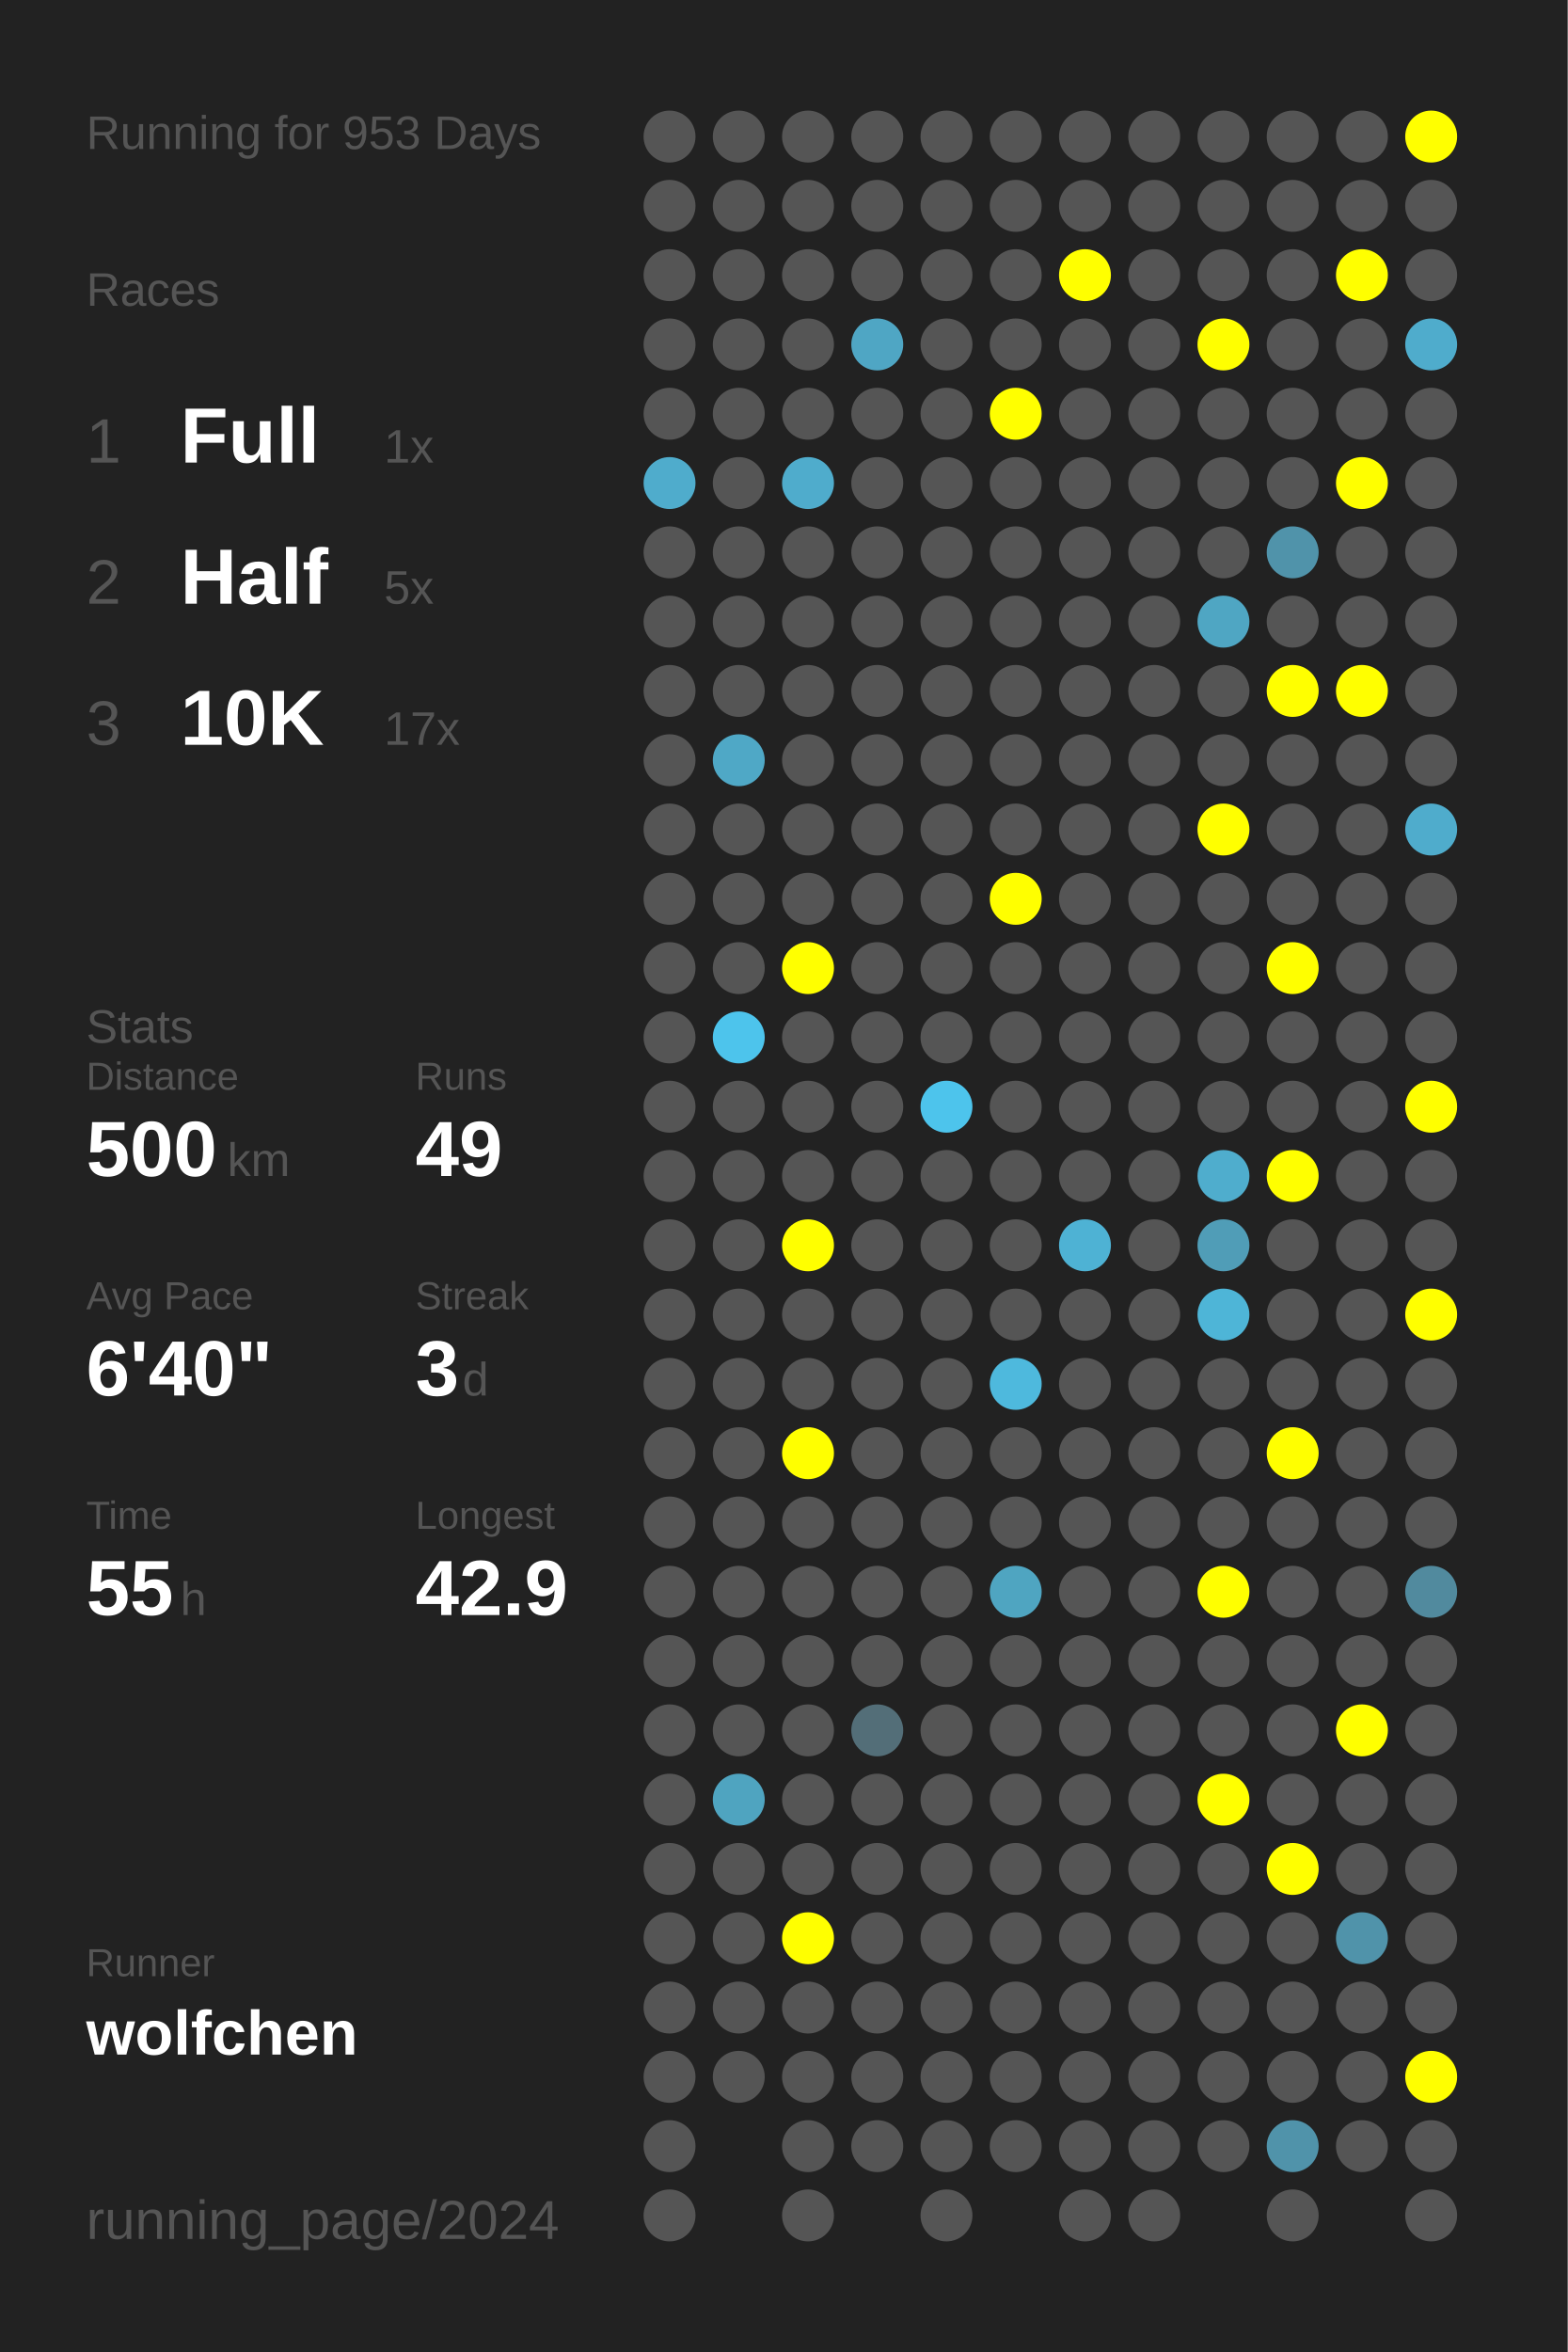
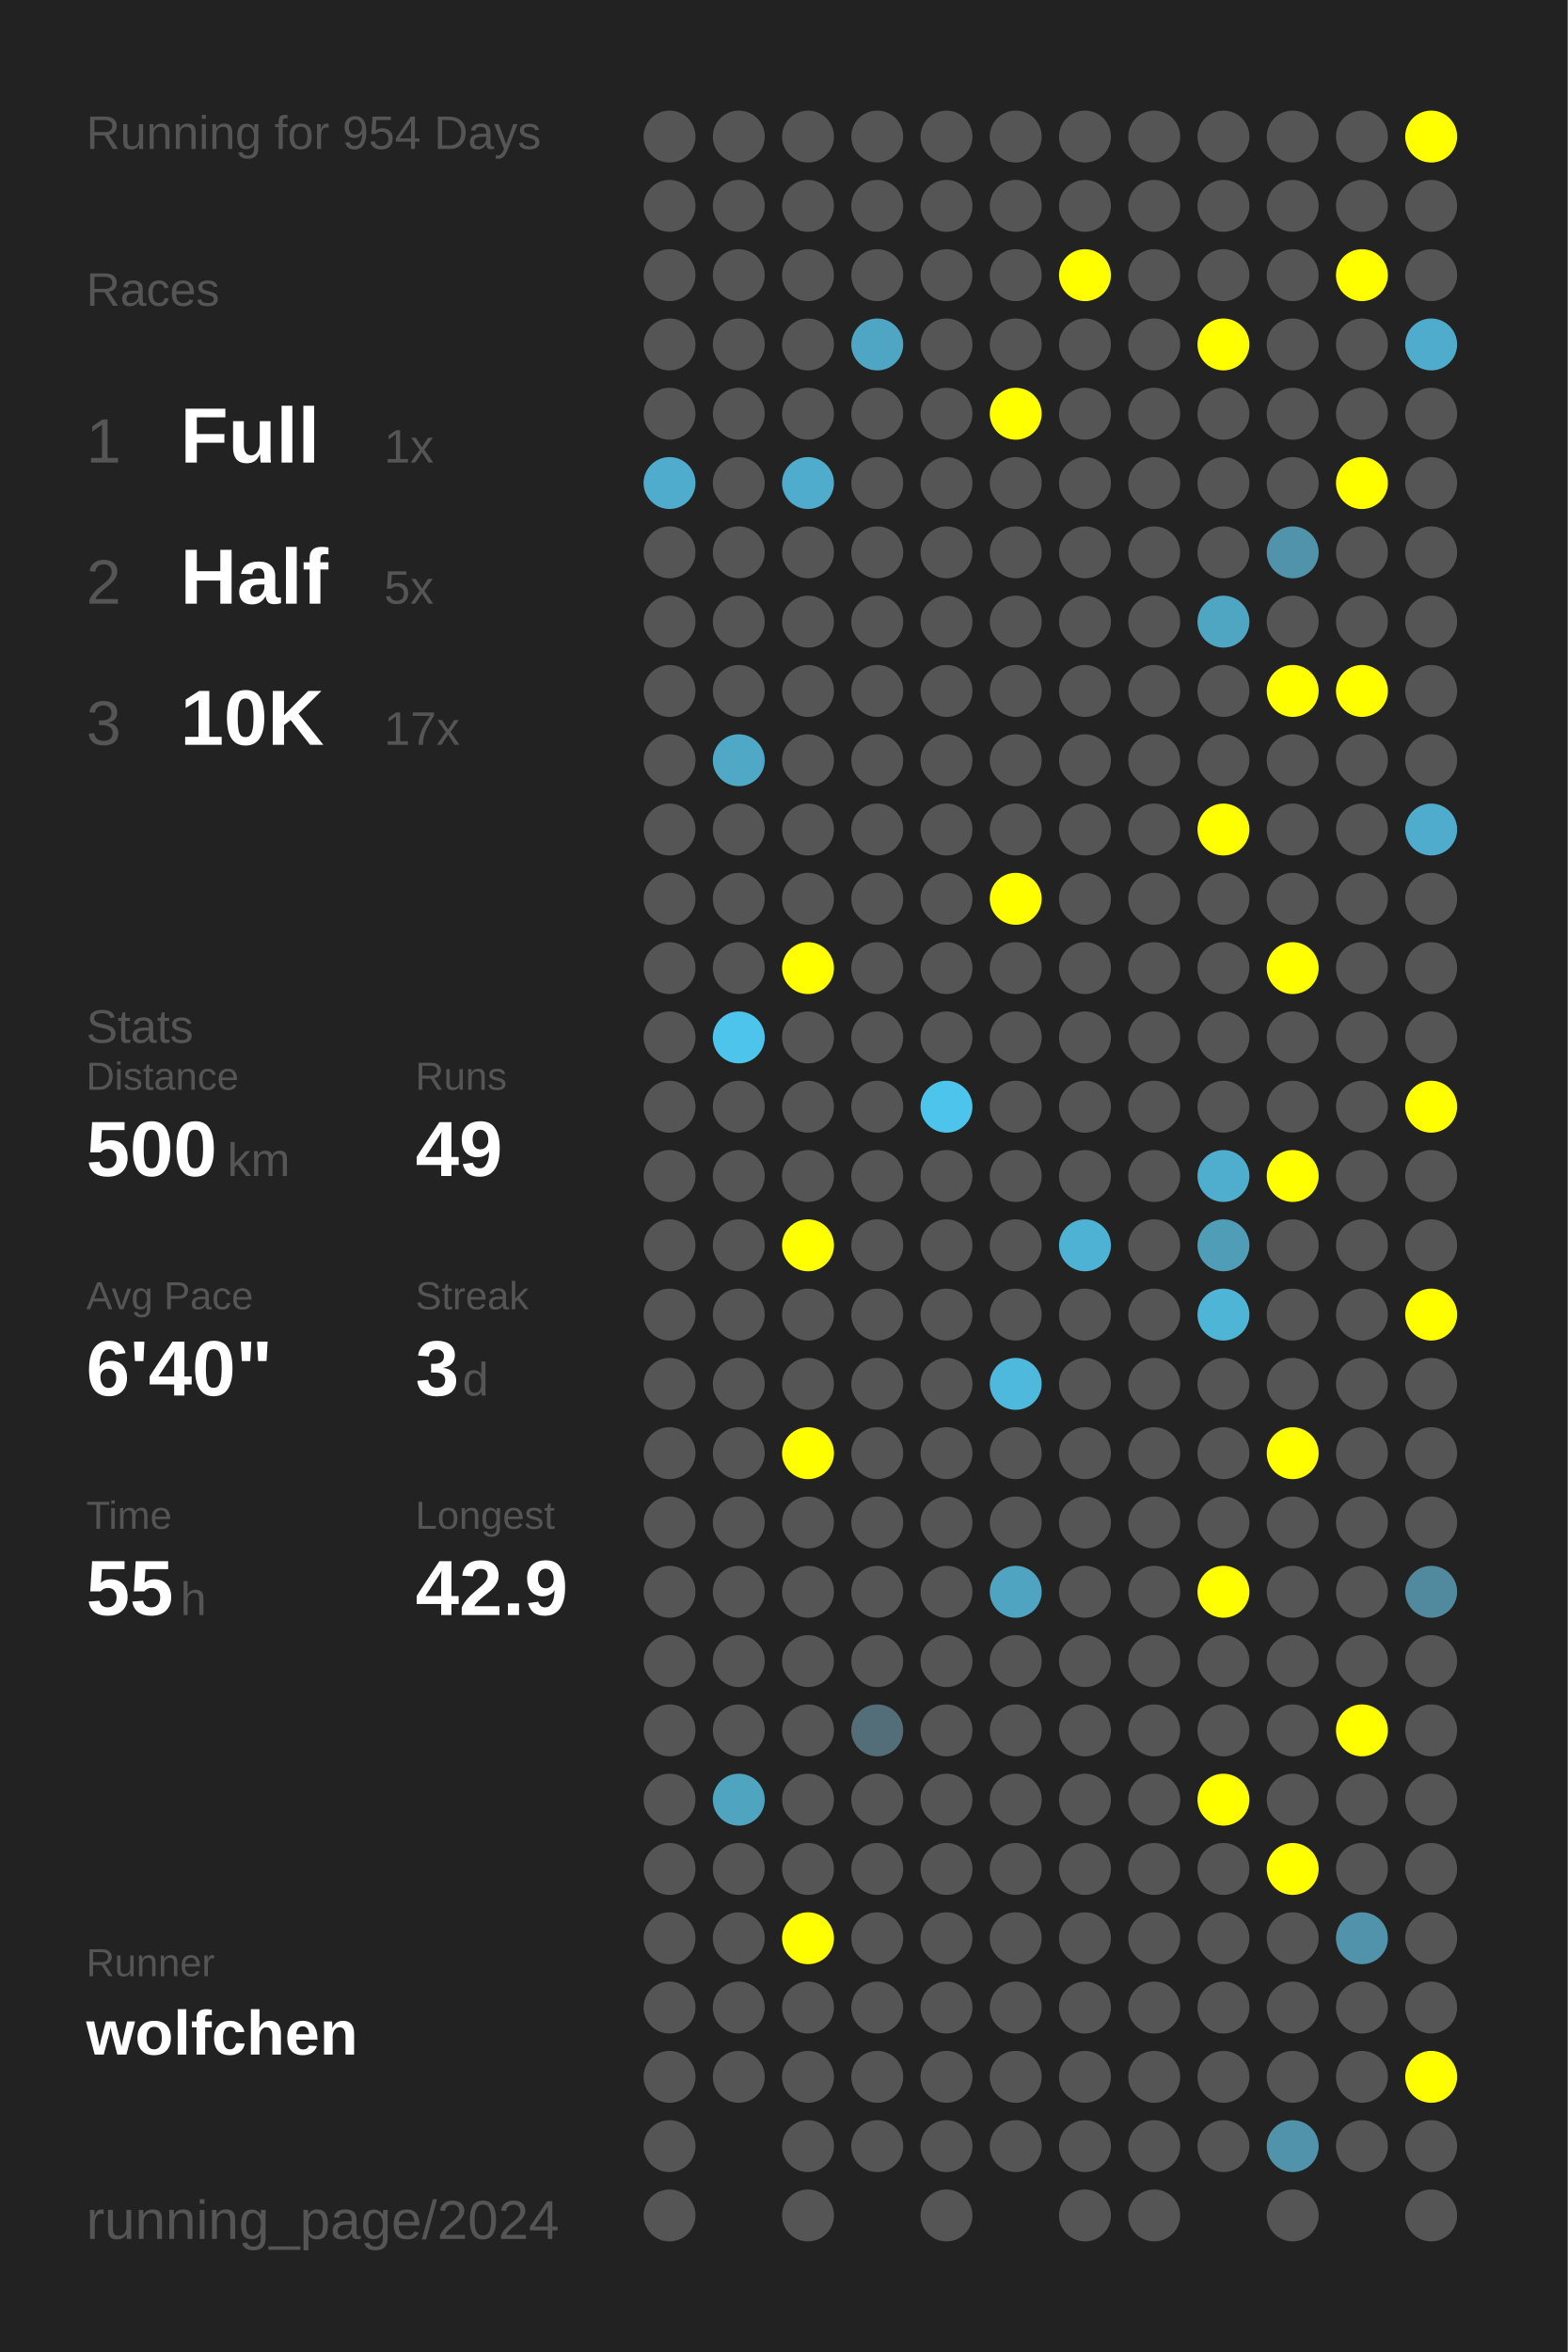
<svg xmlns="http://www.w3.org/2000/svg" baseProfile="full" height="300mm" version="1.1" viewBox="0,0,200,300" width="200mm">
  <defs />
  <rect fill="#222222" height="300" width="200" x="0" y="0" />
-   <text fill="#555555" style="font-size:6px; font-family:Arial;" x="11" y="19">Running for 953 Days</text>
+   <text fill="#555555" style="font-size:6px; font-family:Arial;" x="11" y="19">Running for 954 Days</text>
  <text fill="#555555" style="font-size:6px; font-family:Arial;" x="11" y="39">Races</text>
  <text fill="#555555" style="font-size:8px; font-family:Arial;" x="11" y="59">1</text>
  <text fill="#FFFFFF" style="font-size:10px; font-family:Arial; font-weight:bold;" x="23" y="59">Full</text>
  <text fill="#555555" style="font-size:6px; font-family:Arial;" x="49" y="59">1x</text>
  <text fill="#555555" style="font-size:8px; font-family:Arial;" x="11" y="77">2</text>
  <text fill="#FFFFFF" style="font-size:10px; font-family:Arial; font-weight:bold;" x="23" y="77">Half</text>
  <text fill="#555555" style="font-size:6px; font-family:Arial;" x="49" y="77">5x</text>
  <text fill="#555555" style="font-size:8px; font-family:Arial;" x="11" y="95">3</text>
  <text fill="#FFFFFF" style="font-size:10px; font-family:Arial; font-weight:bold;" x="23" y="95">10K</text>
  <text fill="#555555" style="font-size:6px; font-family:Arial;" x="49" y="95">17x</text>
  <text fill="#555555" style="font-size:6px; font-family:Arial;" x="11" y="133">Stats</text>
  <text fill="#555555" style="font-size:5px; font-family:Arial;" x="11" y="139">Distance</text>
  <text fill="#FFFFFF" style="font-size:10px; font-family:Arial; font-weight:bold;" x="11" y="150">500</text>
  <text fill="#555555" style="font-size:6px; font-family:Arial;" x="29" y="150">km</text>
  <text fill="#555555" style="font-size:5px; font-family:Arial;" x="53" y="139">Runs</text>
  <text fill="#FFFFFF" style="font-size:10px; font-family:Arial; font-weight:bold;" x="53" y="150">49</text>
  <text fill="#555555" style="font-size:5px; font-family:Arial;" x="11" y="167">Avg Pace</text>
  <text fill="#FFFFFF" style="font-size:10px; font-family:Arial; font-weight:bold;" x="11" y="178">6'40"</text>
  <text fill="#555555" style="font-size:5px; font-family:Arial;" x="53" y="167">Streak</text>
  <text fill="#FFFFFF" style="font-size:10px; font-family:Arial; font-weight:bold;" x="53" y="178">3</text>
  <text fill="#555555" style="font-size:6px; font-family:Arial;" x="59" y="178">d</text>
  <text fill="#555555" style="font-size:5px; font-family:Arial;" x="11" y="195">Time</text>
  <text fill="#FFFFFF" style="font-size:10px; font-family:Arial; font-weight:bold;" x="11" y="206">55</text>
  <text fill="#555555" style="font-size:6px; font-family:Arial;" x="23" y="206">h</text>
  <text fill="#555555" style="font-size:5px; font-family:Arial;" x="53" y="195">Longest</text>
  <text fill="#FFFFFF" style="font-size:10px; font-family:Arial; font-weight:bold;" x="53" y="206">42.9</text>
  <text fill="#555555" style="font-size:5px; font-family:Arial;" x="11" y="252.065">Runner</text>
  <text fill="#FFFFFF" style="font-size:8px; font-family:Arial; font-weight:bold;" x="11" y="262.065">wolfchen</text>
  <text fill="#555555" style="font-size:7px; font-family:Arial;" x="11" y="285.581">running_page/2024</text>
  <circle cx="85.417" cy="17.419" fill="#555555" r="3.312" />
  <circle cx="85.417" cy="26.258" fill="#555555" r="3.312" />
  <circle cx="85.417" cy="35.097" fill="#555555" r="3.312" />
  <circle cx="85.417" cy="43.935" fill="#555555" r="3.312" />
  <circle cx="85.417" cy="52.774" fill="#555555" r="3.312" />
  <circle cx="85.417" cy="61.613" fill="#4faccc" r="3.312" />
  <circle cx="85.417" cy="70.452" fill="#555555" r="3.312" />
  <circle cx="85.417" cy="79.29" fill="#555555" r="3.312" />
  <circle cx="85.417" cy="88.129" fill="#555555" r="3.312" />
  <circle cx="85.417" cy="96.968" fill="#555555" r="3.312" />
  <circle cx="85.417" cy="105.806" fill="#555555" r="3.312" />
  <circle cx="85.417" cy="114.645" fill="#555555" r="3.312" />
  <circle cx="85.417" cy="123.484" fill="#555555" r="3.312" />
  <circle cx="85.417" cy="132.323" fill="#555555" r="3.312" />
  <circle cx="85.417" cy="141.161" fill="#555555" r="3.312" />
  <circle cx="85.417" cy="150" fill="#555555" r="3.312" />
  <circle cx="85.417" cy="158.839" fill="#555555" r="3.312" />
  <circle cx="85.417" cy="167.677" fill="#555555" r="3.312" />
  <circle cx="85.417" cy="176.516" fill="#555555" r="3.312" />
  <circle cx="85.417" cy="185.355" fill="#555555" r="3.312" />
  <circle cx="85.417" cy="194.194" fill="#555555" r="3.312" />
  <circle cx="85.417" cy="203.032" fill="#555555" r="3.312" />
  <circle cx="85.417" cy="211.871" fill="#555555" r="3.312" />
  <circle cx="85.417" cy="220.71" fill="#555555" r="3.312" />
  <circle cx="85.417" cy="229.548" fill="#555555" r="3.312" />
  <circle cx="85.417" cy="238.387" fill="#555555" r="3.312" />
  <circle cx="85.417" cy="247.226" fill="#555555" r="3.312" />
  <circle cx="85.417" cy="256.065" fill="#555555" r="3.312" />
  <circle cx="85.417" cy="264.903" fill="#555555" r="3.312" />
  <circle cx="85.417" cy="273.742" fill="#555555" r="3.312" />
  <circle cx="85.417" cy="282.581" fill="#555555" r="3.312" />
  <circle cx="94.25" cy="17.419" fill="#555555" r="3.312" />
  <circle cx="94.25" cy="26.258" fill="#555555" r="3.312" />
  <circle cx="94.25" cy="35.097" fill="#555555" r="3.312" />
  <circle cx="94.25" cy="43.935" fill="#555555" r="3.312" />
  <circle cx="94.25" cy="52.774" fill="#555555" r="3.312" />
  <circle cx="94.25" cy="61.613" fill="#555555" r="3.312" />
  <circle cx="94.25" cy="70.452" fill="#555555" r="3.312" />
  <circle cx="94.25" cy="79.29" fill="#555555" r="3.312" />
  <circle cx="94.25" cy="88.129" fill="#555555" r="3.312" />
  <circle cx="94.25" cy="96.968" fill="#4fa8c6" r="3.312" />
  <circle cx="94.25" cy="105.806" fill="#555555" r="3.312" />
  <circle cx="94.25" cy="114.645" fill="#555555" r="3.312" />
  <circle cx="94.25" cy="123.484" fill="#555555" r="3.312" />
  <circle cx="94.25" cy="132.323" fill="#4dc4ec" r="3.312" />
  <circle cx="94.25" cy="141.161" fill="#555555" r="3.312" />
  <circle cx="94.25" cy="150" fill="#555555" r="3.312" />
  <circle cx="94.25" cy="158.839" fill="#555555" r="3.312" />
  <circle cx="94.25" cy="167.677" fill="#555555" r="3.312" />
  <circle cx="94.25" cy="176.516" fill="#555555" r="3.312" />
  <circle cx="94.25" cy="185.355" fill="#555555" r="3.312" />
  <circle cx="94.25" cy="194.194" fill="#555555" r="3.312" />
  <circle cx="94.25" cy="203.032" fill="#555555" r="3.312" />
  <circle cx="94.25" cy="211.871" fill="#555555" r="3.312" />
  <circle cx="94.25" cy="220.71" fill="#555555" r="3.312" />
  <circle cx="94.25" cy="229.548" fill="#4fa4c0" r="3.312" />
  <circle cx="94.25" cy="238.387" fill="#555555" r="3.312" />
  <circle cx="94.25" cy="247.226" fill="#555555" r="3.312" />
  <circle cx="94.25" cy="256.065" fill="#555555" r="3.312" />
  <circle cx="94.25" cy="264.903" fill="#555555" r="3.312" />
  <circle cx="103.083" cy="17.419" fill="#555555" r="3.312" />
  <circle cx="103.083" cy="26.258" fill="#555555" r="3.312" />
  <circle cx="103.083" cy="35.097" fill="#555555" r="3.312" />
  <circle cx="103.083" cy="43.935" fill="#555555" r="3.312" />
  <circle cx="103.083" cy="52.774" fill="#555555" r="3.312" />
  <circle cx="103.083" cy="61.613" fill="#4faccc" r="3.312" />
  <circle cx="103.083" cy="70.452" fill="#555555" r="3.312" />
  <circle cx="103.083" cy="79.29" fill="#555555" r="3.312" />
  <circle cx="103.083" cy="88.129" fill="#555555" r="3.312" />
  <circle cx="103.083" cy="96.968" fill="#555555" r="3.312" />
  <circle cx="103.083" cy="105.806" fill="#555555" r="3.312" />
  <circle cx="103.083" cy="114.645" fill="#555555" r="3.312" />
  <circle cx="103.083" cy="123.484" fill="#FFFF00" r="3.312" />
  <circle cx="103.083" cy="132.323" fill="#555555" r="3.312" />
  <circle cx="103.083" cy="141.161" fill="#555555" r="3.312" />
  <circle cx="103.083" cy="150" fill="#555555" r="3.312" />
  <circle cx="103.083" cy="158.839" fill="#FFFF00" r="3.312" />
  <circle cx="103.083" cy="167.677" fill="#555555" r="3.312" />
  <circle cx="103.083" cy="176.516" fill="#555555" r="3.312" />
  <circle cx="103.083" cy="185.355" fill="#FFFF00" r="3.312" />
  <circle cx="103.083" cy="194.194" fill="#555555" r="3.312" />
  <circle cx="103.083" cy="203.032" fill="#555555" r="3.312" />
  <circle cx="103.083" cy="211.871" fill="#555555" r="3.312" />
  <circle cx="103.083" cy="220.71" fill="#555555" r="3.312" />
  <circle cx="103.083" cy="229.548" fill="#555555" r="3.312" />
  <circle cx="103.083" cy="238.387" fill="#555555" r="3.312" />
  <circle cx="103.083" cy="247.226" fill="#FFFF00" r="3.312" />
  <circle cx="103.083" cy="256.065" fill="#555555" r="3.312" />
  <circle cx="103.083" cy="264.903" fill="#555555" r="3.312" />
  <circle cx="103.083" cy="273.742" fill="#555555" r="3.312" />
  <circle cx="103.083" cy="282.581" fill="#555555" r="3.312" />
  <circle cx="111.917" cy="17.419" fill="#555555" r="3.312" />
  <circle cx="111.917" cy="26.258" fill="#555555" r="3.312" />
  <circle cx="111.917" cy="35.097" fill="#555555" r="3.312" />
  <circle cx="111.917" cy="43.935" fill="#4fa6c4" r="3.312" />
  <circle cx="111.917" cy="52.774" fill="#555555" r="3.312" />
  <circle cx="111.917" cy="61.613" fill="#555555" r="3.312" />
  <circle cx="111.917" cy="70.452" fill="#555555" r="3.312" />
  <circle cx="111.917" cy="79.29" fill="#555555" r="3.312" />
  <circle cx="111.917" cy="88.129" fill="#555555" r="3.312" />
  <circle cx="111.917" cy="96.968" fill="#555555" r="3.312" />
  <circle cx="111.917" cy="105.806" fill="#555555" r="3.312" />
  <circle cx="111.917" cy="114.645" fill="#555555" r="3.312" />
  <circle cx="111.917" cy="123.484" fill="#555555" r="3.312" />
  <circle cx="111.917" cy="132.323" fill="#555555" r="3.312" />
  <circle cx="111.917" cy="141.161" fill="#555555" r="3.312" />
  <circle cx="111.917" cy="150" fill="#555555" r="3.312" />
  <circle cx="111.917" cy="158.839" fill="#555555" r="3.312" />
  <circle cx="111.917" cy="167.677" fill="#555555" r="3.312" />
  <circle cx="111.917" cy="176.516" fill="#555555" r="3.312" />
  <circle cx="111.917" cy="185.355" fill="#555555" r="3.312" />
  <circle cx="111.917" cy="194.194" fill="#555555" r="3.312" />
  <circle cx="111.917" cy="203.032" fill="#555555" r="3.312" />
  <circle cx="111.917" cy="211.871" fill="#555555" r="3.312" />
  <circle cx="111.917" cy="220.71" fill="#536e78" r="3.312" />
  <circle cx="111.917" cy="229.548" fill="#555555" r="3.312" />
  <circle cx="111.917" cy="238.387" fill="#555555" r="3.312" />
  <circle cx="111.917" cy="247.226" fill="#555555" r="3.312" />
  <circle cx="111.917" cy="256.065" fill="#555555" r="3.312" />
  <circle cx="111.917" cy="264.903" fill="#555555" r="3.312" />
  <circle cx="111.917" cy="273.742" fill="#555555" r="3.312" />
  <circle cx="120.75" cy="17.419" fill="#555555" r="3.312" />
  <circle cx="120.75" cy="26.258" fill="#555555" r="3.312" />
  <circle cx="120.75" cy="35.097" fill="#555555" r="3.312" />
  <circle cx="120.75" cy="43.935" fill="#555555" r="3.312" />
  <circle cx="120.75" cy="52.774" fill="#555555" r="3.312" />
  <circle cx="120.75" cy="61.613" fill="#555555" r="3.312" />
  <circle cx="120.75" cy="70.452" fill="#555555" r="3.312" />
  <circle cx="120.75" cy="79.29" fill="#555555" r="3.312" />
  <circle cx="120.75" cy="88.129" fill="#555555" r="3.312" />
  <circle cx="120.75" cy="96.968" fill="#555555" r="3.312" />
  <circle cx="120.75" cy="105.806" fill="#555555" r="3.312" />
  <circle cx="120.75" cy="114.645" fill="#555555" r="3.312" />
  <circle cx="120.75" cy="123.484" fill="#555555" r="3.312" />
  <circle cx="120.75" cy="132.323" fill="#555555" r="3.312" />
  <circle cx="120.75" cy="141.161" fill="#4dc4ec" r="3.312" />
  <circle cx="120.75" cy="150" fill="#555555" r="3.312" />
  <circle cx="120.75" cy="158.839" fill="#555555" r="3.312" />
  <circle cx="120.75" cy="167.677" fill="#555555" r="3.312" />
  <circle cx="120.75" cy="176.516" fill="#555555" r="3.312" />
  <circle cx="120.75" cy="185.355" fill="#555555" r="3.312" />
  <circle cx="120.75" cy="194.194" fill="#555555" r="3.312" />
  <circle cx="120.75" cy="203.032" fill="#555555" r="3.312" />
  <circle cx="120.75" cy="211.871" fill="#555555" r="3.312" />
  <circle cx="120.75" cy="220.71" fill="#555555" r="3.312" />
  <circle cx="120.75" cy="229.548" fill="#555555" r="3.312" />
  <circle cx="120.75" cy="238.387" fill="#555555" r="3.312" />
  <circle cx="120.75" cy="247.226" fill="#555555" r="3.312" />
  <circle cx="120.75" cy="256.065" fill="#555555" r="3.312" />
  <circle cx="120.75" cy="264.903" fill="#555555" r="3.312" />
  <circle cx="120.75" cy="273.742" fill="#555555" r="3.312" />
  <circle cx="120.75" cy="282.581" fill="#555555" r="3.312" />
  <circle cx="129.583" cy="17.419" fill="#555555" r="3.312" />
  <circle cx="129.583" cy="26.258" fill="#555555" r="3.312" />
  <circle cx="129.583" cy="35.097" fill="#555555" r="3.312" />
  <circle cx="129.583" cy="43.935" fill="#555555" r="3.312" />
  <circle cx="129.583" cy="52.774" fill="#FFFF00" r="3.312" />
  <circle cx="129.583" cy="61.613" fill="#555555" r="3.312" />
  <circle cx="129.583" cy="70.452" fill="#555555" r="3.312" />
  <circle cx="129.583" cy="79.29" fill="#555555" r="3.312" />
  <circle cx="129.583" cy="88.129" fill="#555555" r="3.312" />
  <circle cx="129.583" cy="96.968" fill="#555555" r="3.312" />
  <circle cx="129.583" cy="105.806" fill="#555555" r="3.312" />
  <circle cx="129.583" cy="114.645" fill="#FFFF00" r="3.312" />
  <circle cx="129.583" cy="123.484" fill="#555555" r="3.312" />
  <circle cx="129.583" cy="132.323" fill="#555555" r="3.312" />
  <circle cx="129.583" cy="141.161" fill="#555555" r="3.312" />
  <circle cx="129.583" cy="150" fill="#555555" r="3.312" />
  <circle cx="129.583" cy="158.839" fill="#555555" r="3.312" />
  <circle cx="129.583" cy="167.677" fill="#555555" r="3.312" />
  <circle cx="129.583" cy="176.516" fill="#4eb9dd" r="3.312" />
  <circle cx="129.583" cy="185.355" fill="#555555" r="3.312" />
  <circle cx="129.583" cy="194.194" fill="#555555" r="3.312" />
  <circle cx="129.583" cy="203.032" fill="#4fa5c1" r="3.312" />
  <circle cx="129.583" cy="211.871" fill="#555555" r="3.312" />
  <circle cx="129.583" cy="220.71" fill="#555555" r="3.312" />
  <circle cx="129.583" cy="229.548" fill="#555555" r="3.312" />
  <circle cx="129.583" cy="238.387" fill="#555555" r="3.312" />
  <circle cx="129.583" cy="247.226" fill="#555555" r="3.312" />
  <circle cx="129.583" cy="256.065" fill="#555555" r="3.312" />
  <circle cx="129.583" cy="264.903" fill="#555555" r="3.312" />
  <circle cx="129.583" cy="273.742" fill="#555555" r="3.312" />
  <circle cx="138.417" cy="17.419" fill="#555555" r="3.312" />
  <circle cx="138.417" cy="26.258" fill="#555555" r="3.312" />
  <circle cx="138.417" cy="35.097" fill="#FFFF00" r="3.312" />
  <circle cx="138.417" cy="43.935" fill="#555555" r="3.312" />
  <circle cx="138.417" cy="52.774" fill="#555555" r="3.312" />
  <circle cx="138.417" cy="61.613" fill="#555555" r="3.312" />
  <circle cx="138.417" cy="70.452" fill="#555555" r="3.312" />
  <circle cx="138.417" cy="79.29" fill="#555555" r="3.312" />
  <circle cx="138.417" cy="88.129" fill="#555555" r="3.312" />
  <circle cx="138.417" cy="96.968" fill="#555555" r="3.312" />
  <circle cx="138.417" cy="105.806" fill="#555555" r="3.312" />
  <circle cx="138.417" cy="114.645" fill="#555555" r="3.312" />
  <circle cx="138.417" cy="123.484" fill="#555555" r="3.312" />
  <circle cx="138.417" cy="132.323" fill="#555555" r="3.312" />
  <circle cx="138.417" cy="141.161" fill="#555555" r="3.312" />
  <circle cx="138.417" cy="150" fill="#555555" r="3.312" />
  <circle cx="138.417" cy="158.839" fill="#4eb2d4" r="3.312" />
  <circle cx="138.417" cy="167.677" fill="#555555" r="3.312" />
  <circle cx="138.417" cy="176.516" fill="#555555" r="3.312" />
  <circle cx="138.417" cy="185.355" fill="#555555" r="3.312" />
  <circle cx="138.417" cy="194.194" fill="#555555" r="3.312" />
  <circle cx="138.417" cy="203.032" fill="#555555" r="3.312" />
  <circle cx="138.417" cy="211.871" fill="#555555" r="3.312" />
  <circle cx="138.417" cy="220.71" fill="#555555" r="3.312" />
  <circle cx="138.417" cy="229.548" fill="#555555" r="3.312" />
  <circle cx="138.417" cy="238.387" fill="#555555" r="3.312" />
  <circle cx="138.417" cy="247.226" fill="#555555" r="3.312" />
  <circle cx="138.417" cy="256.065" fill="#555555" r="3.312" />
  <circle cx="138.417" cy="264.903" fill="#555555" r="3.312" />
  <circle cx="138.417" cy="273.742" fill="#555555" r="3.312" />
  <circle cx="138.417" cy="282.581" fill="#555555" r="3.312" />
  <circle cx="147.25" cy="17.419" fill="#555555" r="3.312" />
  <circle cx="147.25" cy="26.258" fill="#555555" r="3.312" />
  <circle cx="147.25" cy="35.097" fill="#555555" r="3.312" />
  <circle cx="147.25" cy="43.935" fill="#555555" r="3.312" />
  <circle cx="147.25" cy="52.774" fill="#555555" r="3.312" />
  <circle cx="147.25" cy="61.613" fill="#555555" r="3.312" />
  <circle cx="147.25" cy="70.452" fill="#555555" r="3.312" />
  <circle cx="147.25" cy="79.29" fill="#555555" r="3.312" />
  <circle cx="147.25" cy="88.129" fill="#555555" r="3.312" />
  <circle cx="147.25" cy="96.968" fill="#555555" r="3.312" />
  <circle cx="147.25" cy="105.806" fill="#555555" r="3.312" />
  <circle cx="147.25" cy="114.645" fill="#555555" r="3.312" />
  <circle cx="147.25" cy="123.484" fill="#555555" r="3.312" />
  <circle cx="147.25" cy="132.323" fill="#555555" r="3.312" />
  <circle cx="147.25" cy="141.161" fill="#555555" r="3.312" />
  <circle cx="147.25" cy="150" fill="#555555" r="3.312" />
  <circle cx="147.25" cy="158.839" fill="#555555" r="3.312" />
  <circle cx="147.25" cy="167.677" fill="#555555" r="3.312" />
  <circle cx="147.25" cy="176.516" fill="#555555" r="3.312" />
  <circle cx="147.25" cy="185.355" fill="#555555" r="3.312" />
  <circle cx="147.25" cy="194.194" fill="#555555" r="3.312" />
  <circle cx="147.25" cy="203.032" fill="#555555" r="3.312" />
  <circle cx="147.25" cy="211.871" fill="#555555" r="3.312" />
  <circle cx="147.25" cy="220.71" fill="#555555" r="3.312" />
  <circle cx="147.25" cy="229.548" fill="#555555" r="3.312" />
  <circle cx="147.25" cy="238.387" fill="#555555" r="3.312" />
  <circle cx="147.25" cy="247.226" fill="#555555" r="3.312" />
  <circle cx="147.25" cy="256.065" fill="#555555" r="3.312" />
  <circle cx="147.25" cy="264.903" fill="#555555" r="3.312" />
  <circle cx="147.25" cy="273.742" fill="#555555" r="3.312" />
  <circle cx="147.25" cy="282.581" fill="#555555" r="3.312" />
  <circle cx="156.083" cy="17.419" fill="#555555" r="3.312" />
  <circle cx="156.083" cy="26.258" fill="#555555" r="3.312" />
  <circle cx="156.083" cy="35.097" fill="#555555" r="3.312" />
  <circle cx="156.083" cy="43.935" fill="#FFFF00" r="3.312" />
  <circle cx="156.083" cy="52.774" fill="#555555" r="3.312" />
  <circle cx="156.083" cy="61.613" fill="#555555" r="3.312" />
  <circle cx="156.083" cy="70.452" fill="#555555" r="3.312" />
  <circle cx="156.083" cy="79.29" fill="#4fa6c3" r="3.312" />
  <circle cx="156.083" cy="88.129" fill="#555555" r="3.312" />
  <circle cx="156.083" cy="96.968" fill="#555555" r="3.312" />
  <circle cx="156.083" cy="105.806" fill="#FFFF00" r="3.312" />
  <circle cx="156.083" cy="114.645" fill="#555555" r="3.312" />
  <circle cx="156.083" cy="123.484" fill="#555555" r="3.312" />
  <circle cx="156.083" cy="132.323" fill="#555555" r="3.312" />
  <circle cx="156.083" cy="141.161" fill="#555555" r="3.312" />
  <circle cx="156.083" cy="150" fill="#4fadcd" r="3.312" />
  <circle cx="156.083" cy="158.839" fill="#509db7" r="3.312" />
  <circle cx="156.083" cy="167.677" fill="#4eb5d7" r="3.312" />
  <circle cx="156.083" cy="176.516" fill="#555555" r="3.312" />
  <circle cx="156.083" cy="185.355" fill="#555555" r="3.312" />
  <circle cx="156.083" cy="194.194" fill="#555555" r="3.312" />
  <circle cx="156.083" cy="203.032" fill="#FFFF00" r="3.312" />
  <circle cx="156.083" cy="211.871" fill="#555555" r="3.312" />
  <circle cx="156.083" cy="220.71" fill="#555555" r="3.312" />
  <circle cx="156.083" cy="229.548" fill="#FFFF00" r="3.312" />
  <circle cx="156.083" cy="238.387" fill="#555555" r="3.312" />
  <circle cx="156.083" cy="247.226" fill="#555555" r="3.312" />
  <circle cx="156.083" cy="256.065" fill="#555555" r="3.312" />
  <circle cx="156.083" cy="264.903" fill="#555555" r="3.312" />
  <circle cx="156.083" cy="273.742" fill="#555555" r="3.312" />
  <circle cx="164.917" cy="17.419" fill="#555555" r="3.312" />
  <circle cx="164.917" cy="26.258" fill="#555555" r="3.312" />
  <circle cx="164.917" cy="35.097" fill="#555555" r="3.312" />
  <circle cx="164.917" cy="43.935" fill="#555555" r="3.312" />
  <circle cx="164.917" cy="52.774" fill="#555555" r="3.312" />
  <circle cx="164.917" cy="61.613" fill="#555555" r="3.312" />
  <circle cx="164.917" cy="70.452" fill="#5093aa" r="3.312" />
  <circle cx="164.917" cy="79.29" fill="#555555" r="3.312" />
  <circle cx="164.917" cy="88.129" fill="#FFFF00" r="3.312" />
  <circle cx="164.917" cy="96.968" fill="#555555" r="3.312" />
  <circle cx="164.917" cy="105.806" fill="#555555" r="3.312" />
  <circle cx="164.917" cy="114.645" fill="#555555" r="3.312" />
  <circle cx="164.917" cy="123.484" fill="#FFFF00" r="3.312" />
  <circle cx="164.917" cy="132.323" fill="#555555" r="3.312" />
  <circle cx="164.917" cy="141.161" fill="#555555" r="3.312" />
  <circle cx="164.917" cy="150" fill="#FFFF00" r="3.312" />
  <circle cx="164.917" cy="158.839" fill="#555555" r="3.312" />
  <circle cx="164.917" cy="167.677" fill="#555555" r="3.312" />
  <circle cx="164.917" cy="176.516" fill="#555555" r="3.312" />
  <circle cx="164.917" cy="185.355" fill="#FFFF00" r="3.312" />
  <circle cx="164.917" cy="194.194" fill="#555555" r="3.312" />
  <circle cx="164.917" cy="203.032" fill="#555555" r="3.312" />
  <circle cx="164.917" cy="211.871" fill="#555555" r="3.312" />
  <circle cx="164.917" cy="220.71" fill="#555555" r="3.312" />
  <circle cx="164.917" cy="229.548" fill="#555555" r="3.312" />
  <circle cx="164.917" cy="238.387" fill="#FFFF00" r="3.312" />
  <circle cx="164.917" cy="247.226" fill="#555555" r="3.312" />
  <circle cx="164.917" cy="256.065" fill="#555555" r="3.312" />
  <circle cx="164.917" cy="264.903" fill="#555555" r="3.312" />
  <circle cx="164.917" cy="273.742" fill="#5093aa" r="3.312" />
  <circle cx="164.917" cy="282.581" fill="#555555" r="3.312" />
  <circle cx="173.75" cy="17.419" fill="#555555" r="3.312" />
  <circle cx="173.75" cy="26.258" fill="#555555" r="3.312" />
  <circle cx="173.75" cy="35.097" fill="#FFFF00" r="3.312" />
  <circle cx="173.75" cy="43.935" fill="#555555" r="3.312" />
  <circle cx="173.75" cy="52.774" fill="#555555" r="3.312" />
  <circle cx="173.75" cy="61.613" fill="#FFFF00" r="3.312" />
  <circle cx="173.75" cy="70.452" fill="#555555" r="3.312" />
  <circle cx="173.75" cy="79.29" fill="#555555" r="3.312" />
  <circle cx="173.75" cy="88.129" fill="#FFFF00" r="3.312" />
  <circle cx="173.75" cy="96.968" fill="#555555" r="3.312" />
  <circle cx="173.75" cy="105.806" fill="#555555" r="3.312" />
  <circle cx="173.75" cy="114.645" fill="#555555" r="3.312" />
  <circle cx="173.75" cy="123.484" fill="#555555" r="3.312" />
  <circle cx="173.75" cy="132.323" fill="#555555" r="3.312" />
  <circle cx="173.75" cy="141.161" fill="#555555" r="3.312" />
  <circle cx="173.75" cy="150" fill="#555555" r="3.312" />
  <circle cx="173.75" cy="158.839" fill="#555555" r="3.312" />
  <circle cx="173.75" cy="167.677" fill="#555555" r="3.312" />
  <circle cx="173.75" cy="176.516" fill="#555555" r="3.312" />
  <circle cx="173.75" cy="185.355" fill="#555555" r="3.312" />
  <circle cx="173.75" cy="194.194" fill="#555555" r="3.312" />
  <circle cx="173.75" cy="203.032" fill="#555555" r="3.312" />
  <circle cx="173.75" cy="211.871" fill="#555555" r="3.312" />
  <circle cx="173.75" cy="220.71" fill="#FFFF00" r="3.312" />
  <circle cx="173.75" cy="229.548" fill="#555555" r="3.312" />
  <circle cx="173.75" cy="238.387" fill="#555555" r="3.312" />
  <circle cx="173.75" cy="247.226" fill="#5093aa" r="3.312" />
  <circle cx="173.75" cy="256.065" fill="#555555" r="3.312" />
  <circle cx="173.75" cy="264.903" fill="#555555" r="3.312" />
  <circle cx="173.75" cy="273.742" fill="#555555" r="3.312" />
  <circle cx="182.583" cy="17.419" fill="#FFFF00" r="3.312" />
  <circle cx="182.583" cy="26.258" fill="#555555" r="3.312" />
  <circle cx="182.583" cy="35.097" fill="#555555" r="3.312" />
  <circle cx="182.583" cy="43.935" fill="#4faccc" r="3.312" />
  <circle cx="182.583" cy="52.774" fill="#555555" r="3.312" />
  <circle cx="182.583" cy="61.613" fill="#555555" r="3.312" />
  <circle cx="182.583" cy="70.452" fill="#555555" r="3.312" />
  <circle cx="182.583" cy="79.29" fill="#555555" r="3.312" />
  <circle cx="182.583" cy="88.129" fill="#555555" r="3.312" />
  <circle cx="182.583" cy="96.968" fill="#555555" r="3.312" />
  <circle cx="182.583" cy="105.806" fill="#4faccc" r="3.312" />
  <circle cx="182.583" cy="114.645" fill="#555555" r="3.312" />
  <circle cx="182.583" cy="123.484" fill="#555555" r="3.312" />
  <circle cx="182.583" cy="132.323" fill="#555555" r="3.312" />
  <circle cx="182.583" cy="141.161" fill="#FFFF00" r="3.312" />
  <circle cx="182.583" cy="150" fill="#555555" r="3.312" />
  <circle cx="182.583" cy="158.839" fill="#555555" r="3.312" />
  <circle cx="182.583" cy="167.677" fill="#FFFF00" r="3.312" />
  <circle cx="182.583" cy="176.516" fill="#555555" r="3.312" />
  <circle cx="182.583" cy="185.355" fill="#555555" r="3.312" />
  <circle cx="182.583" cy="194.194" fill="#555555" r="3.312" />
  <circle cx="182.583" cy="203.032" fill="#518a9e" r="3.312" />
  <circle cx="182.583" cy="211.871" fill="#555555" r="3.312" />
  <circle cx="182.583" cy="220.71" fill="#555555" r="3.312" />
  <circle cx="182.583" cy="229.548" fill="#555555" r="3.312" />
  <circle cx="182.583" cy="238.387" fill="#555555" r="3.312" />
  <circle cx="182.583" cy="247.226" fill="#555555" r="3.312" />
  <circle cx="182.583" cy="256.065" fill="#555555" r="3.312" />
  <circle cx="182.583" cy="264.903" fill="#FFFF00" r="3.312" />
  <circle cx="182.583" cy="273.742" fill="#555555" r="3.312" />
  <circle cx="182.583" cy="282.581" fill="#555555" r="3.312" />
</svg>
